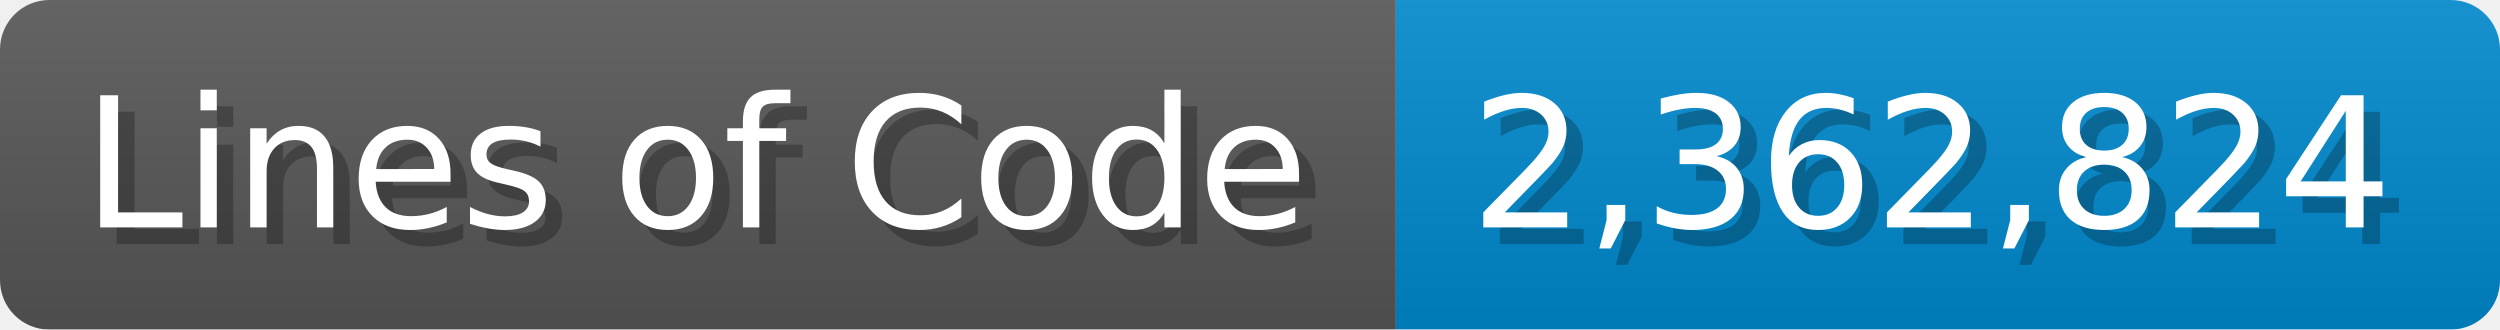
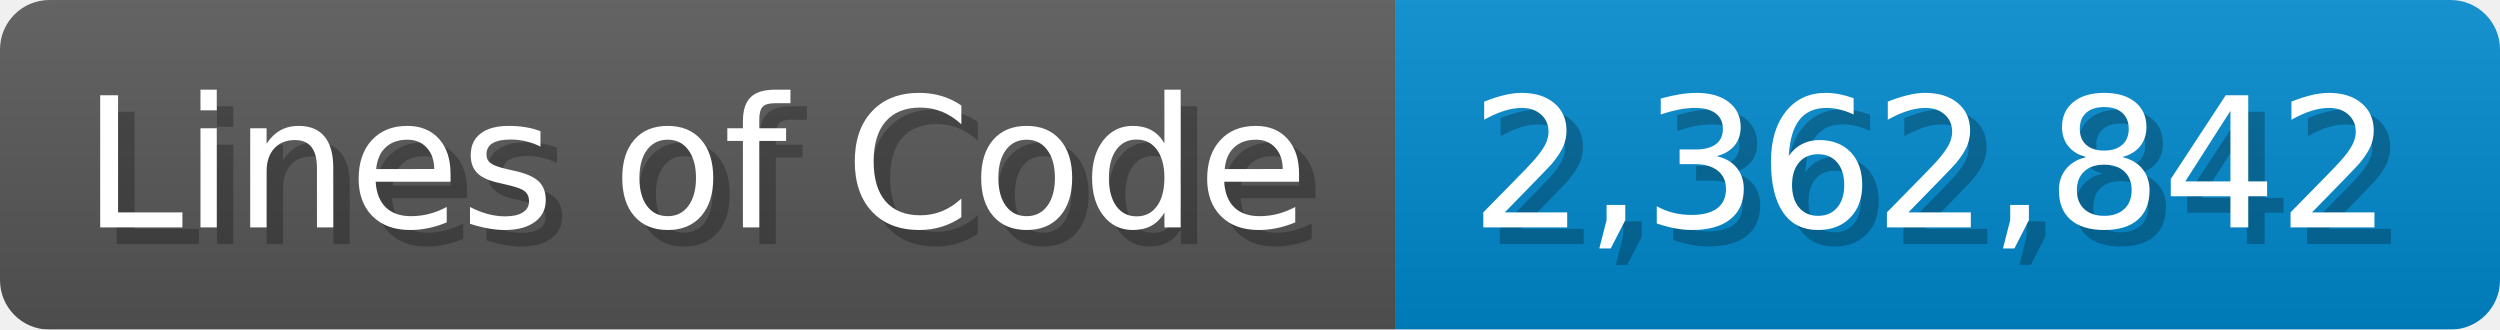
<svg xmlns="http://www.w3.org/2000/svg" width="151.7" height="20" viewBox="0 0 1517 200">
  <linearGradient id="a" x2="0" y2="100%">
    <stop offset="0" stop-opacity=".1" stop-color="#EEE" />
    <stop offset="1" stop-opacity=".1" />
  </linearGradient>
  <mask id="m">
    <rect width="1517" height="200" rx="30" fill="#FFF" />
  </mask>
  <g mask="url(#m)">
    <rect width="847" height="200" fill="#555" />
    <rect width="670" height="200" fill="#08C" x="847" />
    <rect width="1517" height="200" fill="url(#a)" />
  </g>
  <g fill="#fff" text-anchor="start" font-family="Verdana,DejaVu Sans,sans-serif" font-size="110">
    <text x="60" y="148" textLength="747" fill="#000" opacity="0.25">Lines of Code</text>
    <text x="50" y="138" textLength="747">Lines of Code</text>
-     <text x="902" y="148" textLength="570" fill="#000" opacity="0.25">2,362,824</text>
-     <text x="892" y="138" textLength="570">2,362,824</text>
+     <text x="902" y="148" textLength="570" fill="#000" opacity="0.25">2,362,842</text>
+     <text x="892" y="138" textLength="570">2,362,842</text>
  </g>
</svg>
